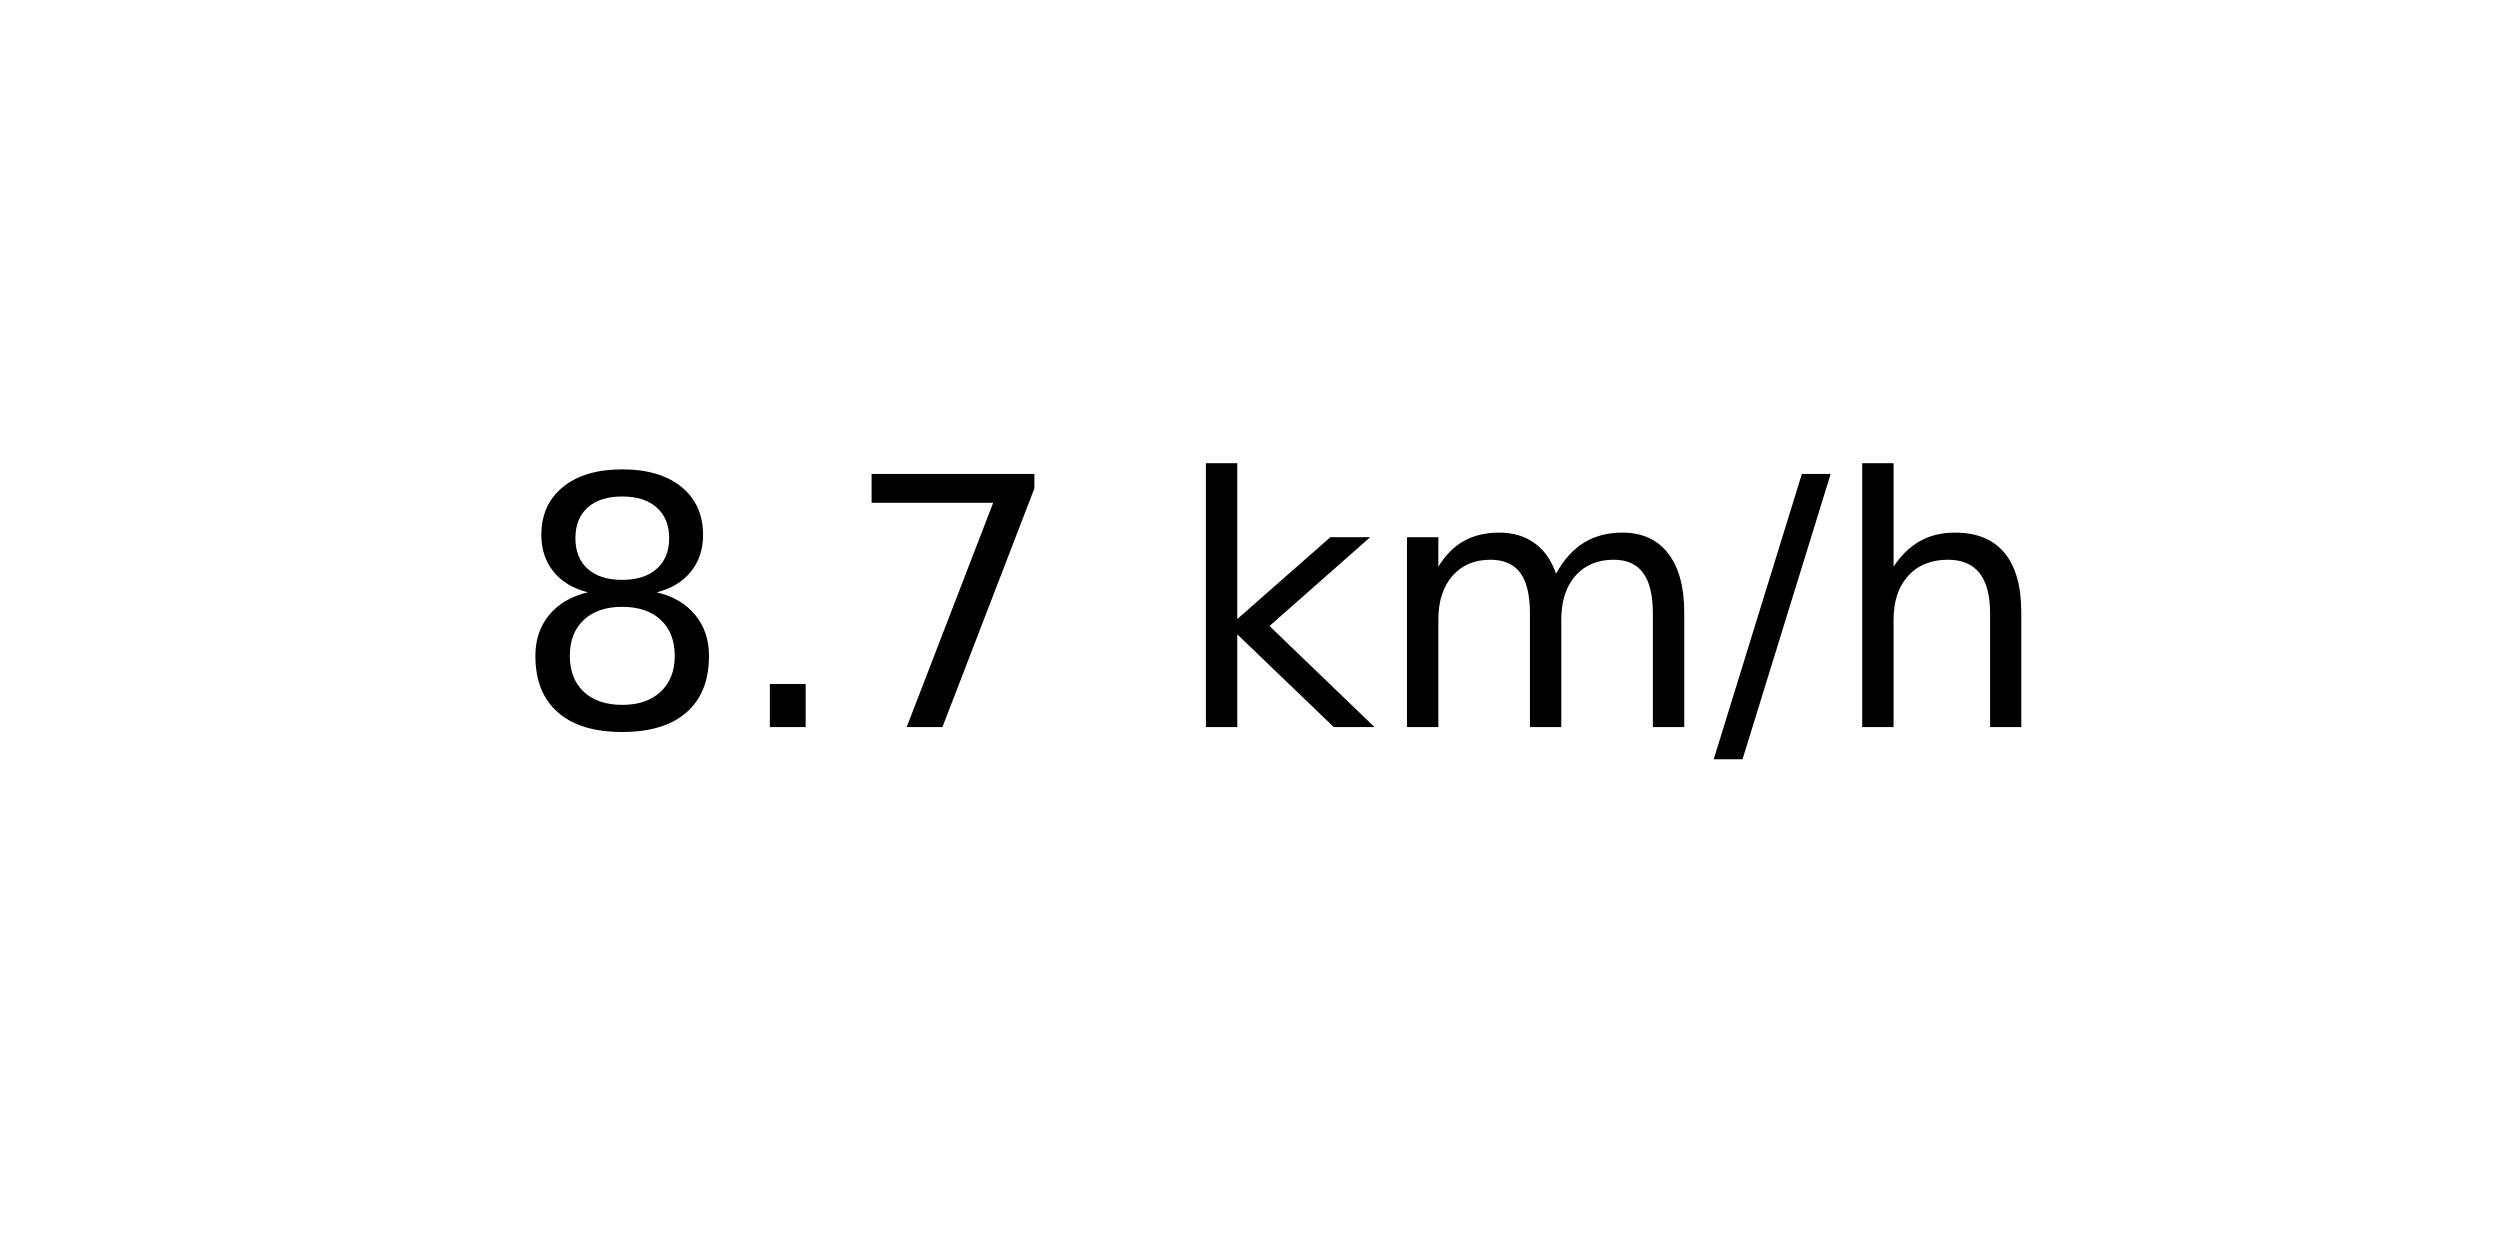
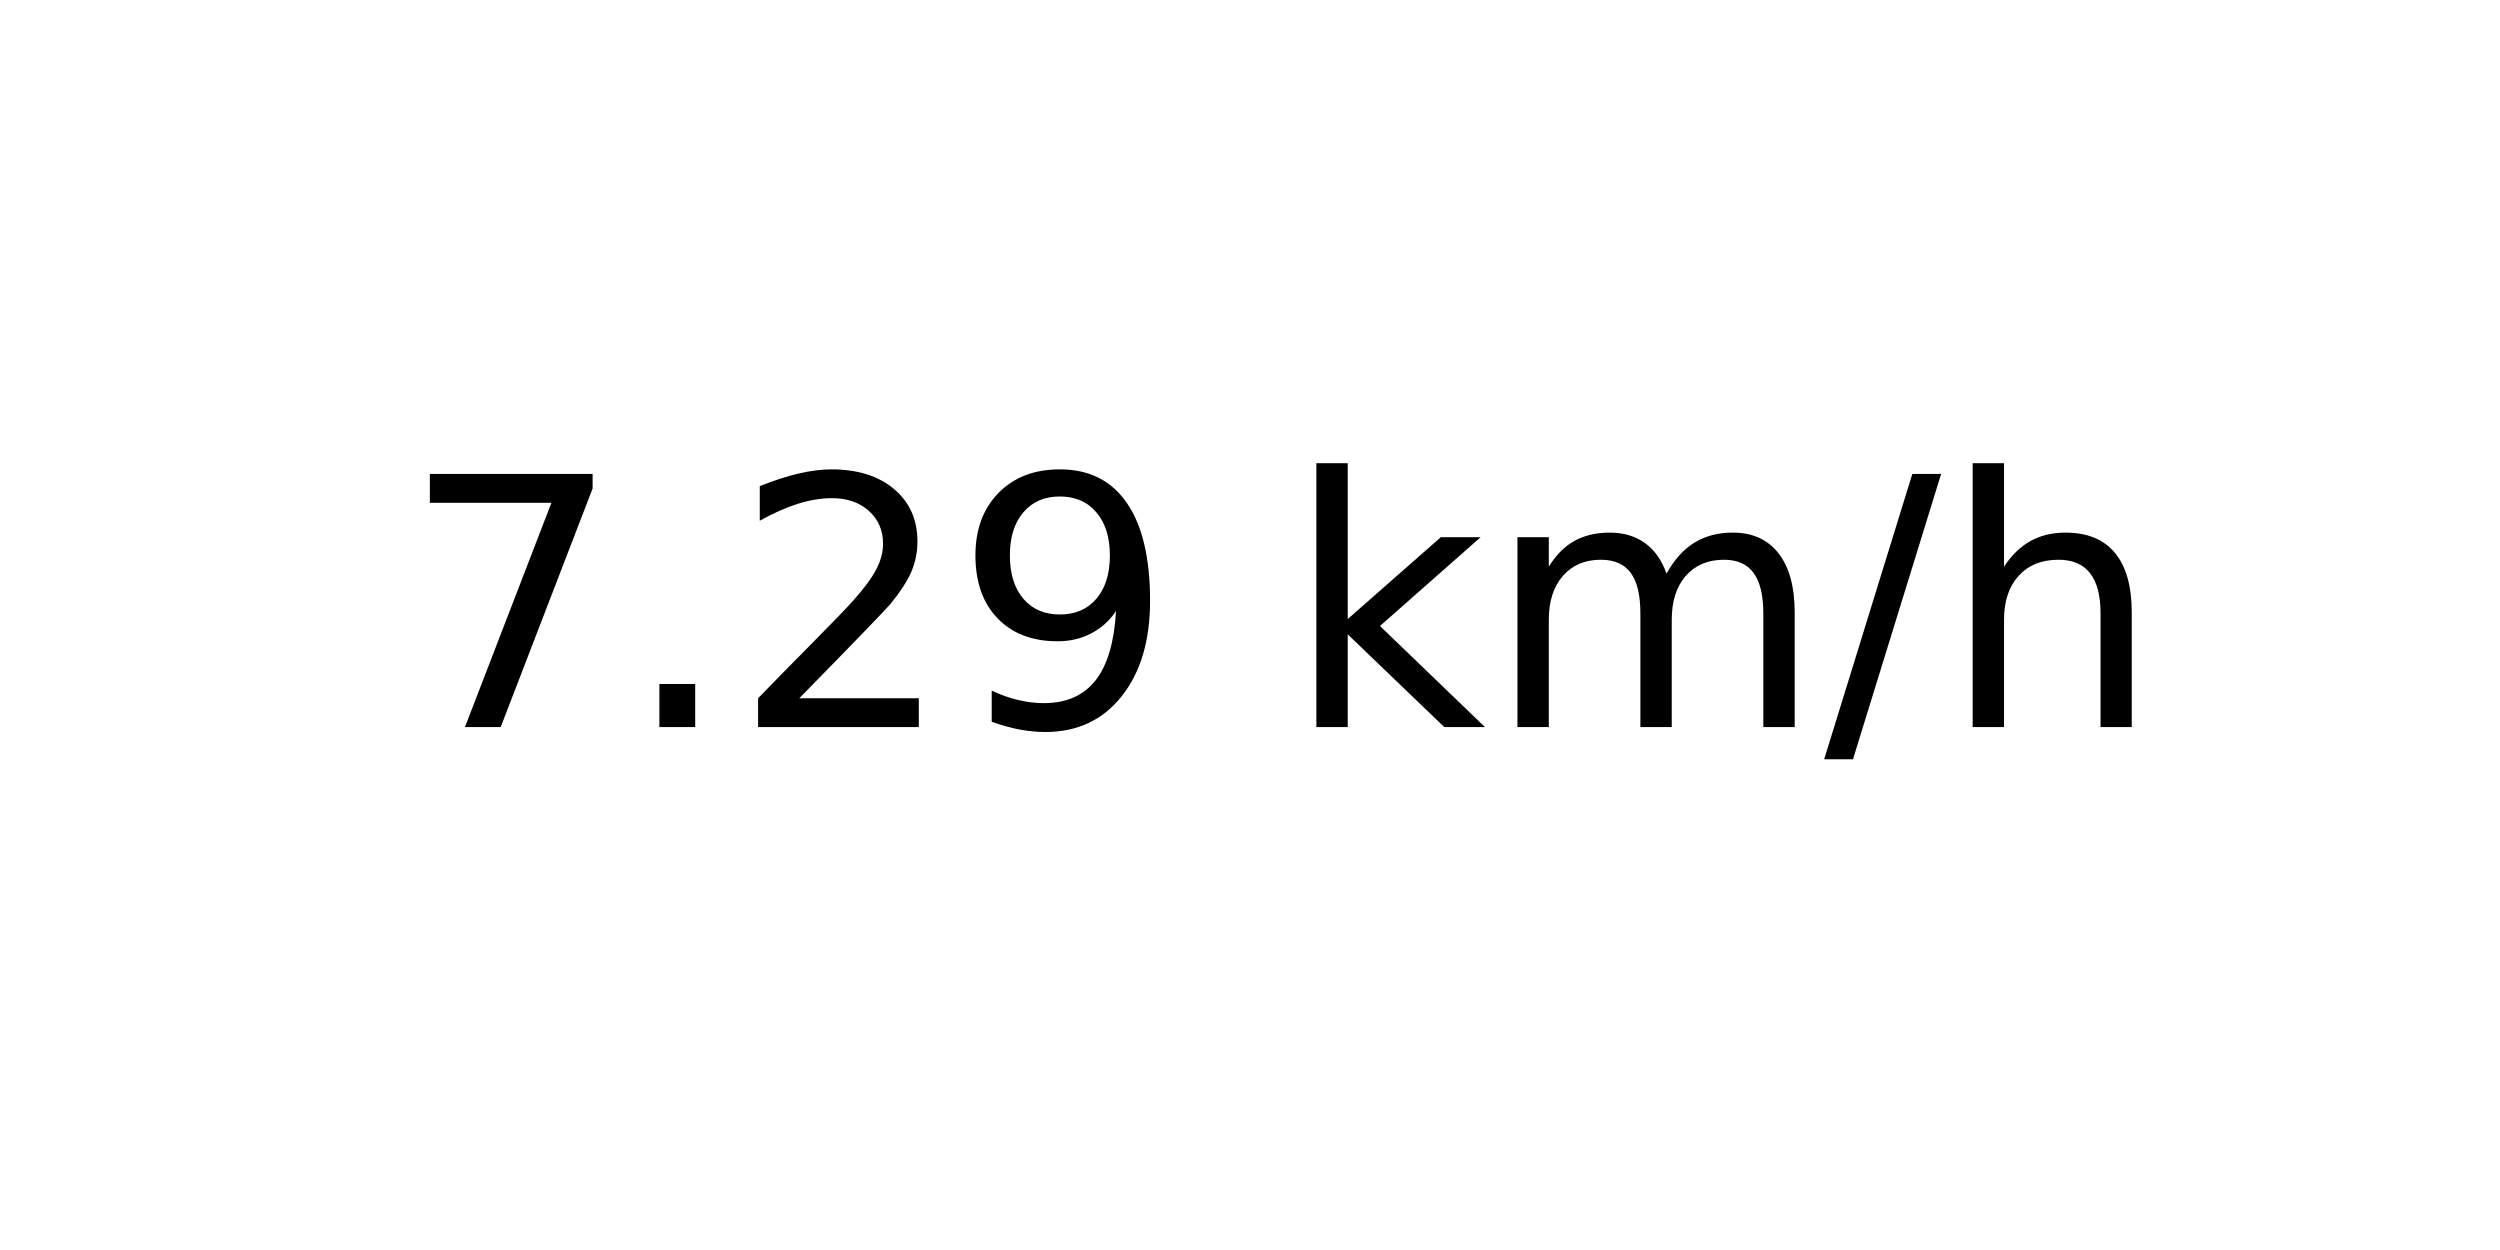
<svg xmlns="http://www.w3.org/2000/svg" xmlns:xlink="http://www.w3.org/1999/xlink" width="72pt" height="36pt" viewBox="0 0 72 36" version="1.1">
  <defs>
    <style type="text/css">*{stroke-linejoin: round; stroke-linecap: butt}</style>
  </defs>
  <g id="figure_1">
    <g id="axes_1">
      <g id="text_1">
-         <g transform="translate(14.74062 20.93937) scale(0.1 -0.1)">
+         <g transform="translate(11.55937 20.93937) scale(0.1 -0.1)">
          <defs>
-             <path id="DejaVuSans-38" d="M 2034 2216  Q 1584 2216 1326 1975  Q 1069 1734 1069 1313  Q 1069 891 1326 650  Q 1584 409 2034 409  Q 2484 409 2743 651  Q 3003 894 3003 1313  Q 3003 1734 2745 1975  Q 2488 2216 2034 2216  z M 1403 2484  Q 997 2584 770 2862  Q 544 3141 544 3541  Q 544 4100 942 4425  Q 1341 4750 2034 4750  Q 2731 4750 3128 4425  Q 3525 4100 3525 3541  Q 3525 3141 3298 2862  Q 3072 2584 2669 2484  Q 3125 2378 3379 2068  Q 3634 1759 3634 1313  Q 3634 634 3220 271  Q 2806 -91 2034 -91  Q 1263 -91 848 271  Q 434 634 434 1313  Q 434 1759 690 2068  Q 947 2378 1403 2484  z M 1172 3481  Q 1172 3119 1398 2916  Q 1625 2713 2034 2713  Q 2441 2713 2670 2916  Q 2900 3119 2900 3481  Q 2900 3844 2670 4047  Q 2441 4250 2034 4250  Q 1625 4250 1398 4047  Q 1172 3844 1172 3481  z " transform="scale(0.015625)" />
+             <path id="DejaVuSans-37" d="M 525 4666  L 3525 4666  L 3525 4397  L 1831 0  L 1172 0  L 2766 4134  L 525 4134  L 525 4666  z " transform="scale(0.015625)" />
            <path id="DejaVuSans-2e" d="M 684 794  L 1344 794  L 1344 0  L 684 0  L 684 794  z " transform="scale(0.015625)" />
-             <path id="DejaVuSans-37" d="M 525 4666  L 3525 4666  L 3525 4397  L 1831 0  L 1172 0  L 2766 4134  L 525 4134  L 525 4666  z " transform="scale(0.015625)" />
+             <path id="DejaVuSans-32" d="M 1228 531  L 3431 531  L 3431 0  L 469 0  L 469 531  Q 828 903 1448 1529  Q 2069 2156 2228 2338  Q 2531 2678 2651 2914  Q 2772 3150 2772 3378  Q 2772 3750 2511 3984  Q 2250 4219 1831 4219  Q 1534 4219 1204 4116  Q 875 4013 500 3803  L 500 4441  Q 881 4594 1212 4672  Q 1544 4750 1819 4750  Q 2544 4750 2975 4387  Q 3406 4025 3406 3419  Q 3406 3131 3298 2873  Q 3191 2616 2906 2266  Q 2828 2175 2409 1742  Q 1991 1309 1228 531  z " transform="scale(0.015625)" />
+             <path id="DejaVuSans-39" d="M 703 97  L 703 672  Q 941 559 1184 500  Q 1428 441 1663 441  Q 2288 441 2617 861  Q 2947 1281 2994 2138  Q 2813 1869 2534 1725  Q 2256 1581 1919 1581  Q 1219 1581 811 2004  Q 403 2428 403 3163  Q 403 3881 828 4315  Q 1253 4750 1959 4750  Q 2769 4750 3195 4129  Q 3622 3509 3622 2328  Q 3622 1225 3098 567  Q 2575 -91 1691 -91  Q 1453 -91 1209 -44  Q 966 3 703 97  z M 1959 2075  Q 2384 2075 2632 2365  Q 2881 2656 2881 3163  Q 2881 3666 2632 3958  Q 2384 4250 1959 4250  Q 1534 4250 1286 3958  Q 1038 3666 1038 3163  Q 1038 2656 1286 2365  Q 1534 2075 1959 2075  z " transform="scale(0.015625)" />
            <path id="DejaVuSans-20" transform="scale(0.015625)" />
            <path id="DejaVuSans-6b" d="M 581 4863  L 1159 4863  L 1159 1991  L 2875 3500  L 3609 3500  L 1753 1863  L 3688 0  L 2938 0  L 1159 1709  L 1159 0  L 581 0  L 581 4863  z " transform="scale(0.015625)" />
            <path id="DejaVuSans-6d" d="M 3328 2828  Q 3544 3216 3844 3400  Q 4144 3584 4550 3584  Q 5097 3584 5394 3201  Q 5691 2819 5691 2113  L 5691 0  L 5113 0  L 5113 2094  Q 5113 2597 4934 2840  Q 4756 3084 4391 3084  Q 3944 3084 3684 2787  Q 3425 2491 3425 1978  L 3425 0  L 2847 0  L 2847 2094  Q 2847 2600 2669 2842  Q 2491 3084 2119 3084  Q 1678 3084 1418 2786  Q 1159 2488 1159 1978  L 1159 0  L 581 0  L 581 3500  L 1159 3500  L 1159 2956  Q 1356 3278 1631 3431  Q 1906 3584 2284 3584  Q 2666 3584 2933 3390  Q 3200 3197 3328 2828  z " transform="scale(0.015625)" />
            <path id="DejaVuSans-2f" d="M 1625 4666  L 2156 4666  L 531 -594  L 0 -594  L 1625 4666  z " transform="scale(0.015625)" />
            <path id="DejaVuSans-68" d="M 3513 2113  L 3513 0  L 2938 0  L 2938 2094  Q 2938 2591 2744 2837  Q 2550 3084 2163 3084  Q 1697 3084 1428 2787  Q 1159 2491 1159 1978  L 1159 0  L 581 0  L 581 4863  L 1159 4863  L 1159 2956  Q 1366 3272 1645 3428  Q 1925 3584 2291 3584  Q 2894 3584 3203 3211  Q 3513 2838 3513 2113  z " transform="scale(0.015625)" />
          </defs>
-           <use xlink:href="#DejaVuSans-38" />
+           <use xlink:href="#DejaVuSans-37" />
          <use xlink:href="#DejaVuSans-2e" x="63.623" />
-           <use xlink:href="#DejaVuSans-37" x="95.41" />
-           <use xlink:href="#DejaVuSans-20" x="159.033" />
-           <use xlink:href="#DejaVuSans-6b" x="190.82" />
-           <use xlink:href="#DejaVuSans-6d" x="248.73" />
-           <use xlink:href="#DejaVuSans-2f" x="346.143" />
-           <use xlink:href="#DejaVuSans-68" x="379.834" />
+           <use xlink:href="#DejaVuSans-32" x="95.41" />
+           <use xlink:href="#DejaVuSans-39" x="159.033" />
+           <use xlink:href="#DejaVuSans-20" x="222.656" />
+           <use xlink:href="#DejaVuSans-6b" x="254.443" />
+           <use xlink:href="#DejaVuSans-6d" x="312.354" />
+           <use xlink:href="#DejaVuSans-2f" x="409.766" />
+           <use xlink:href="#DejaVuSans-68" x="443.457" />
        </g>
      </g>
    </g>
  </g>
</svg>
